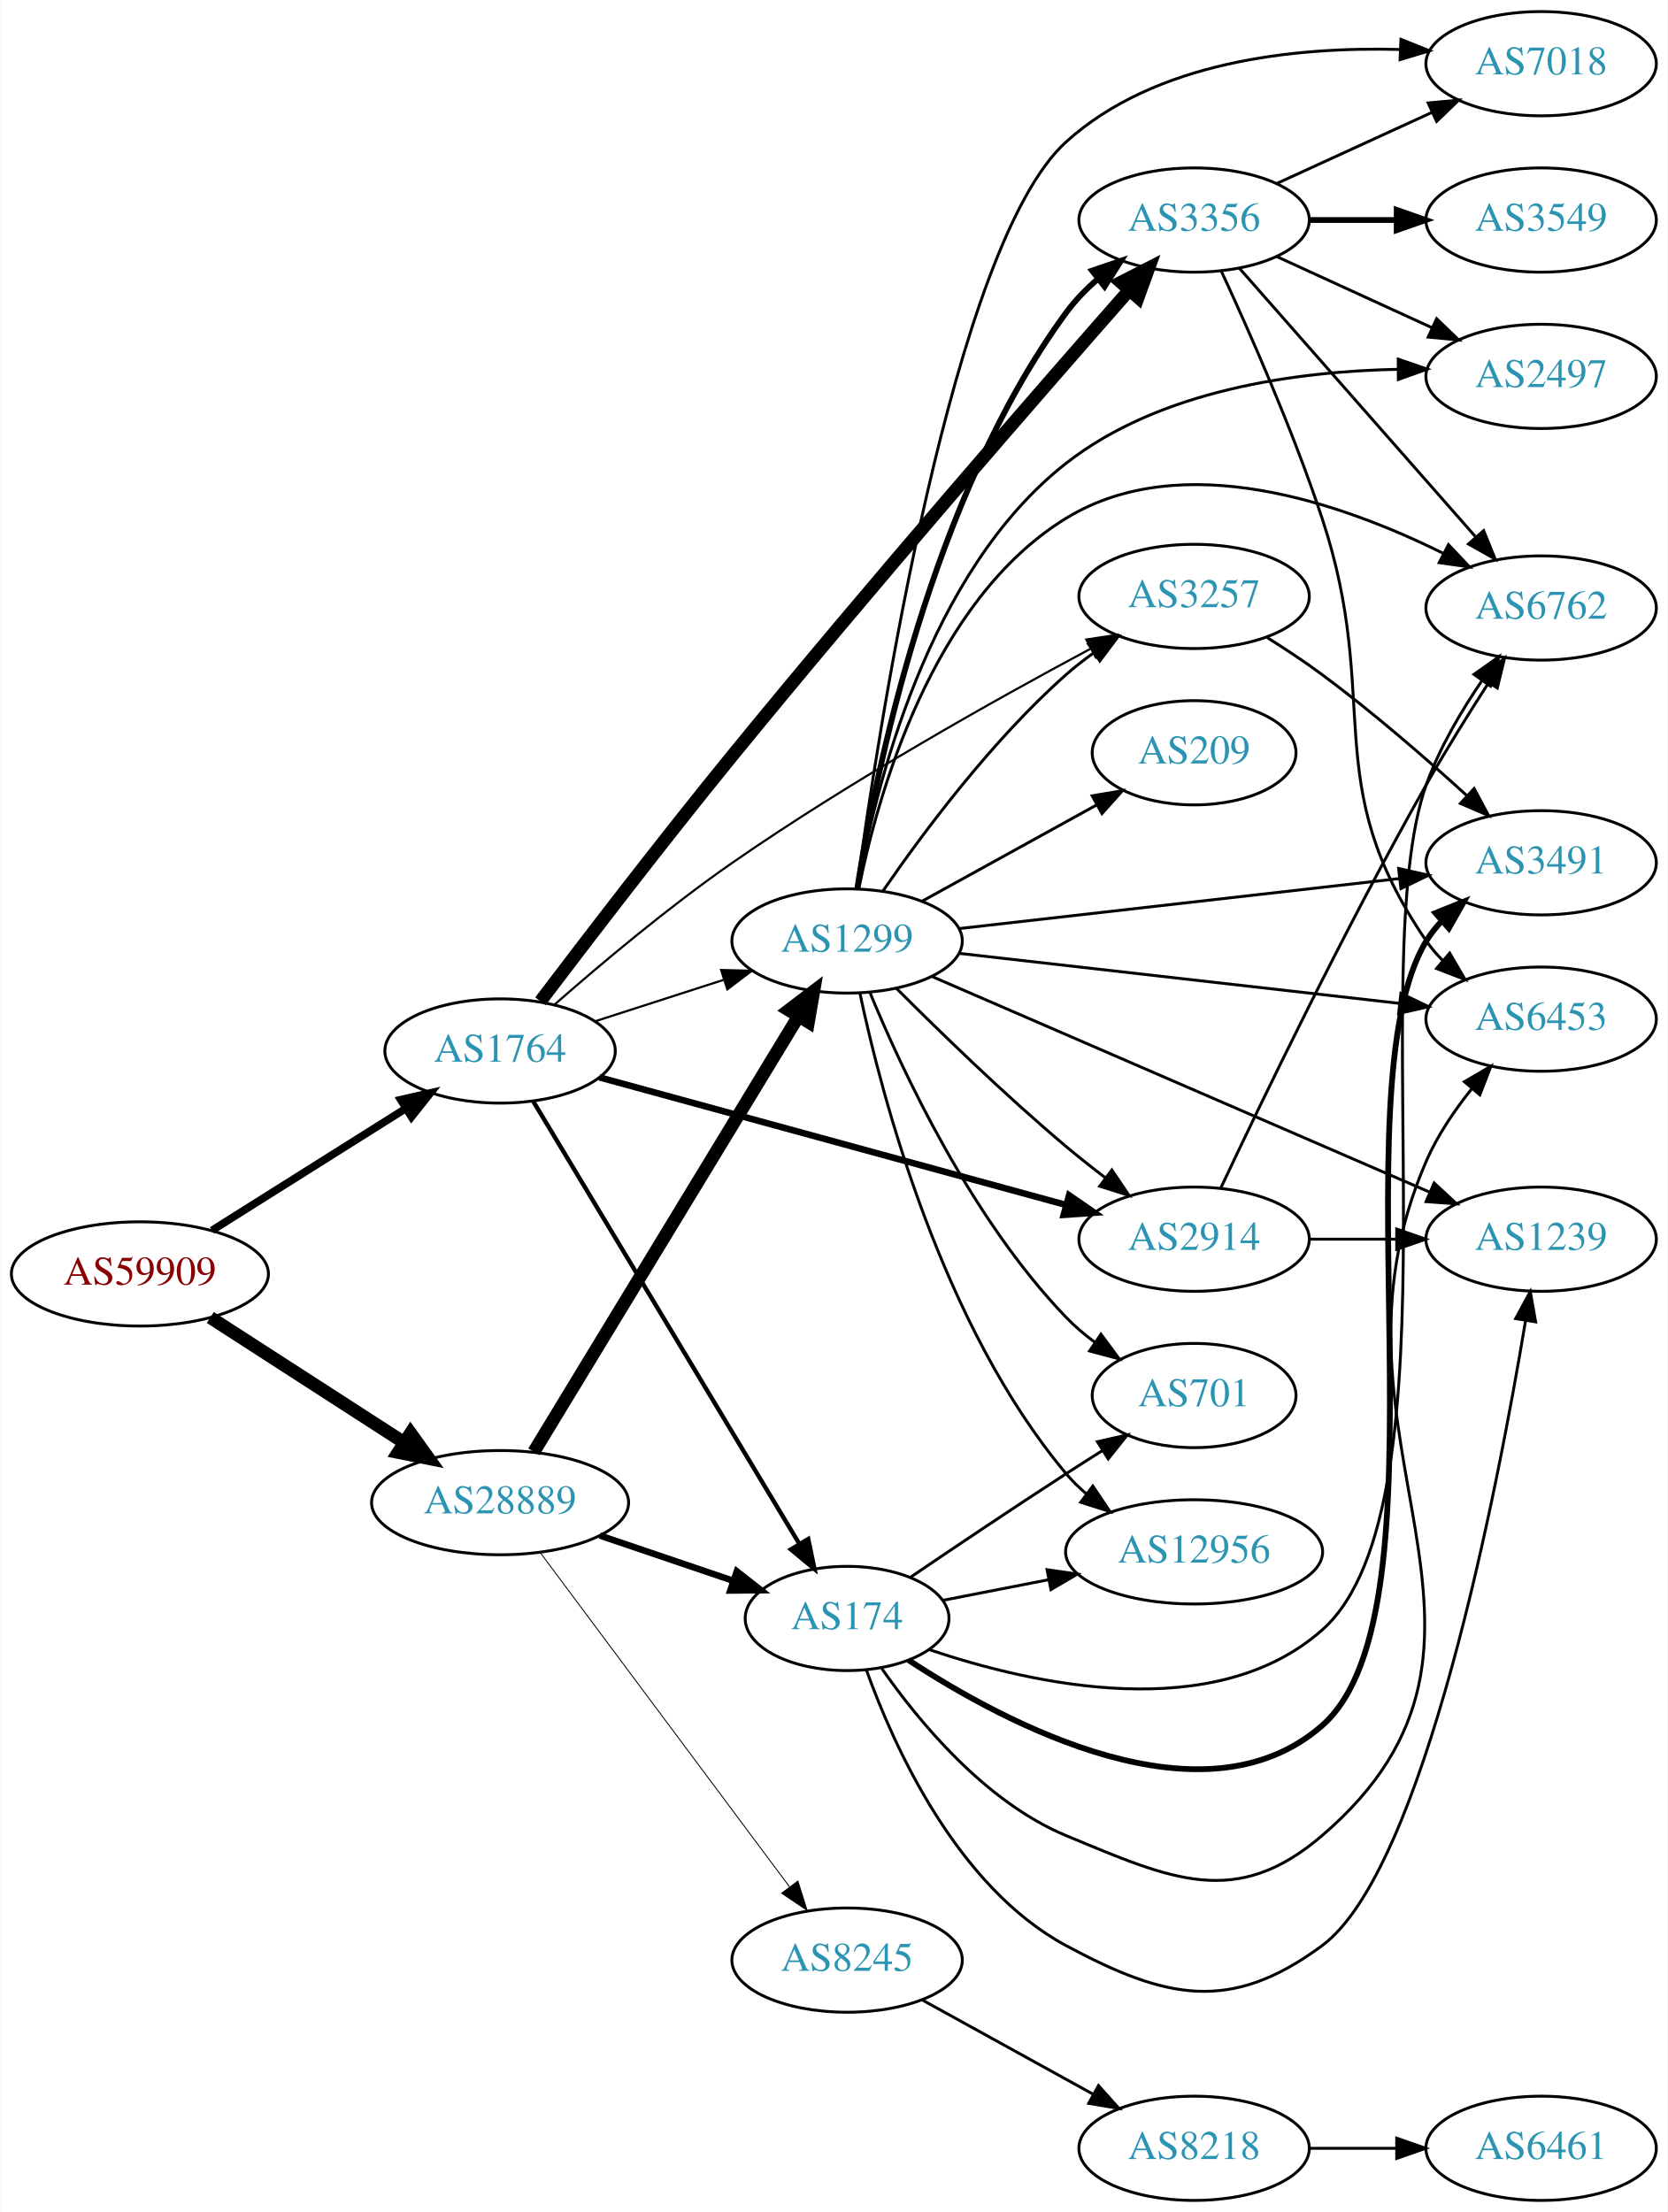
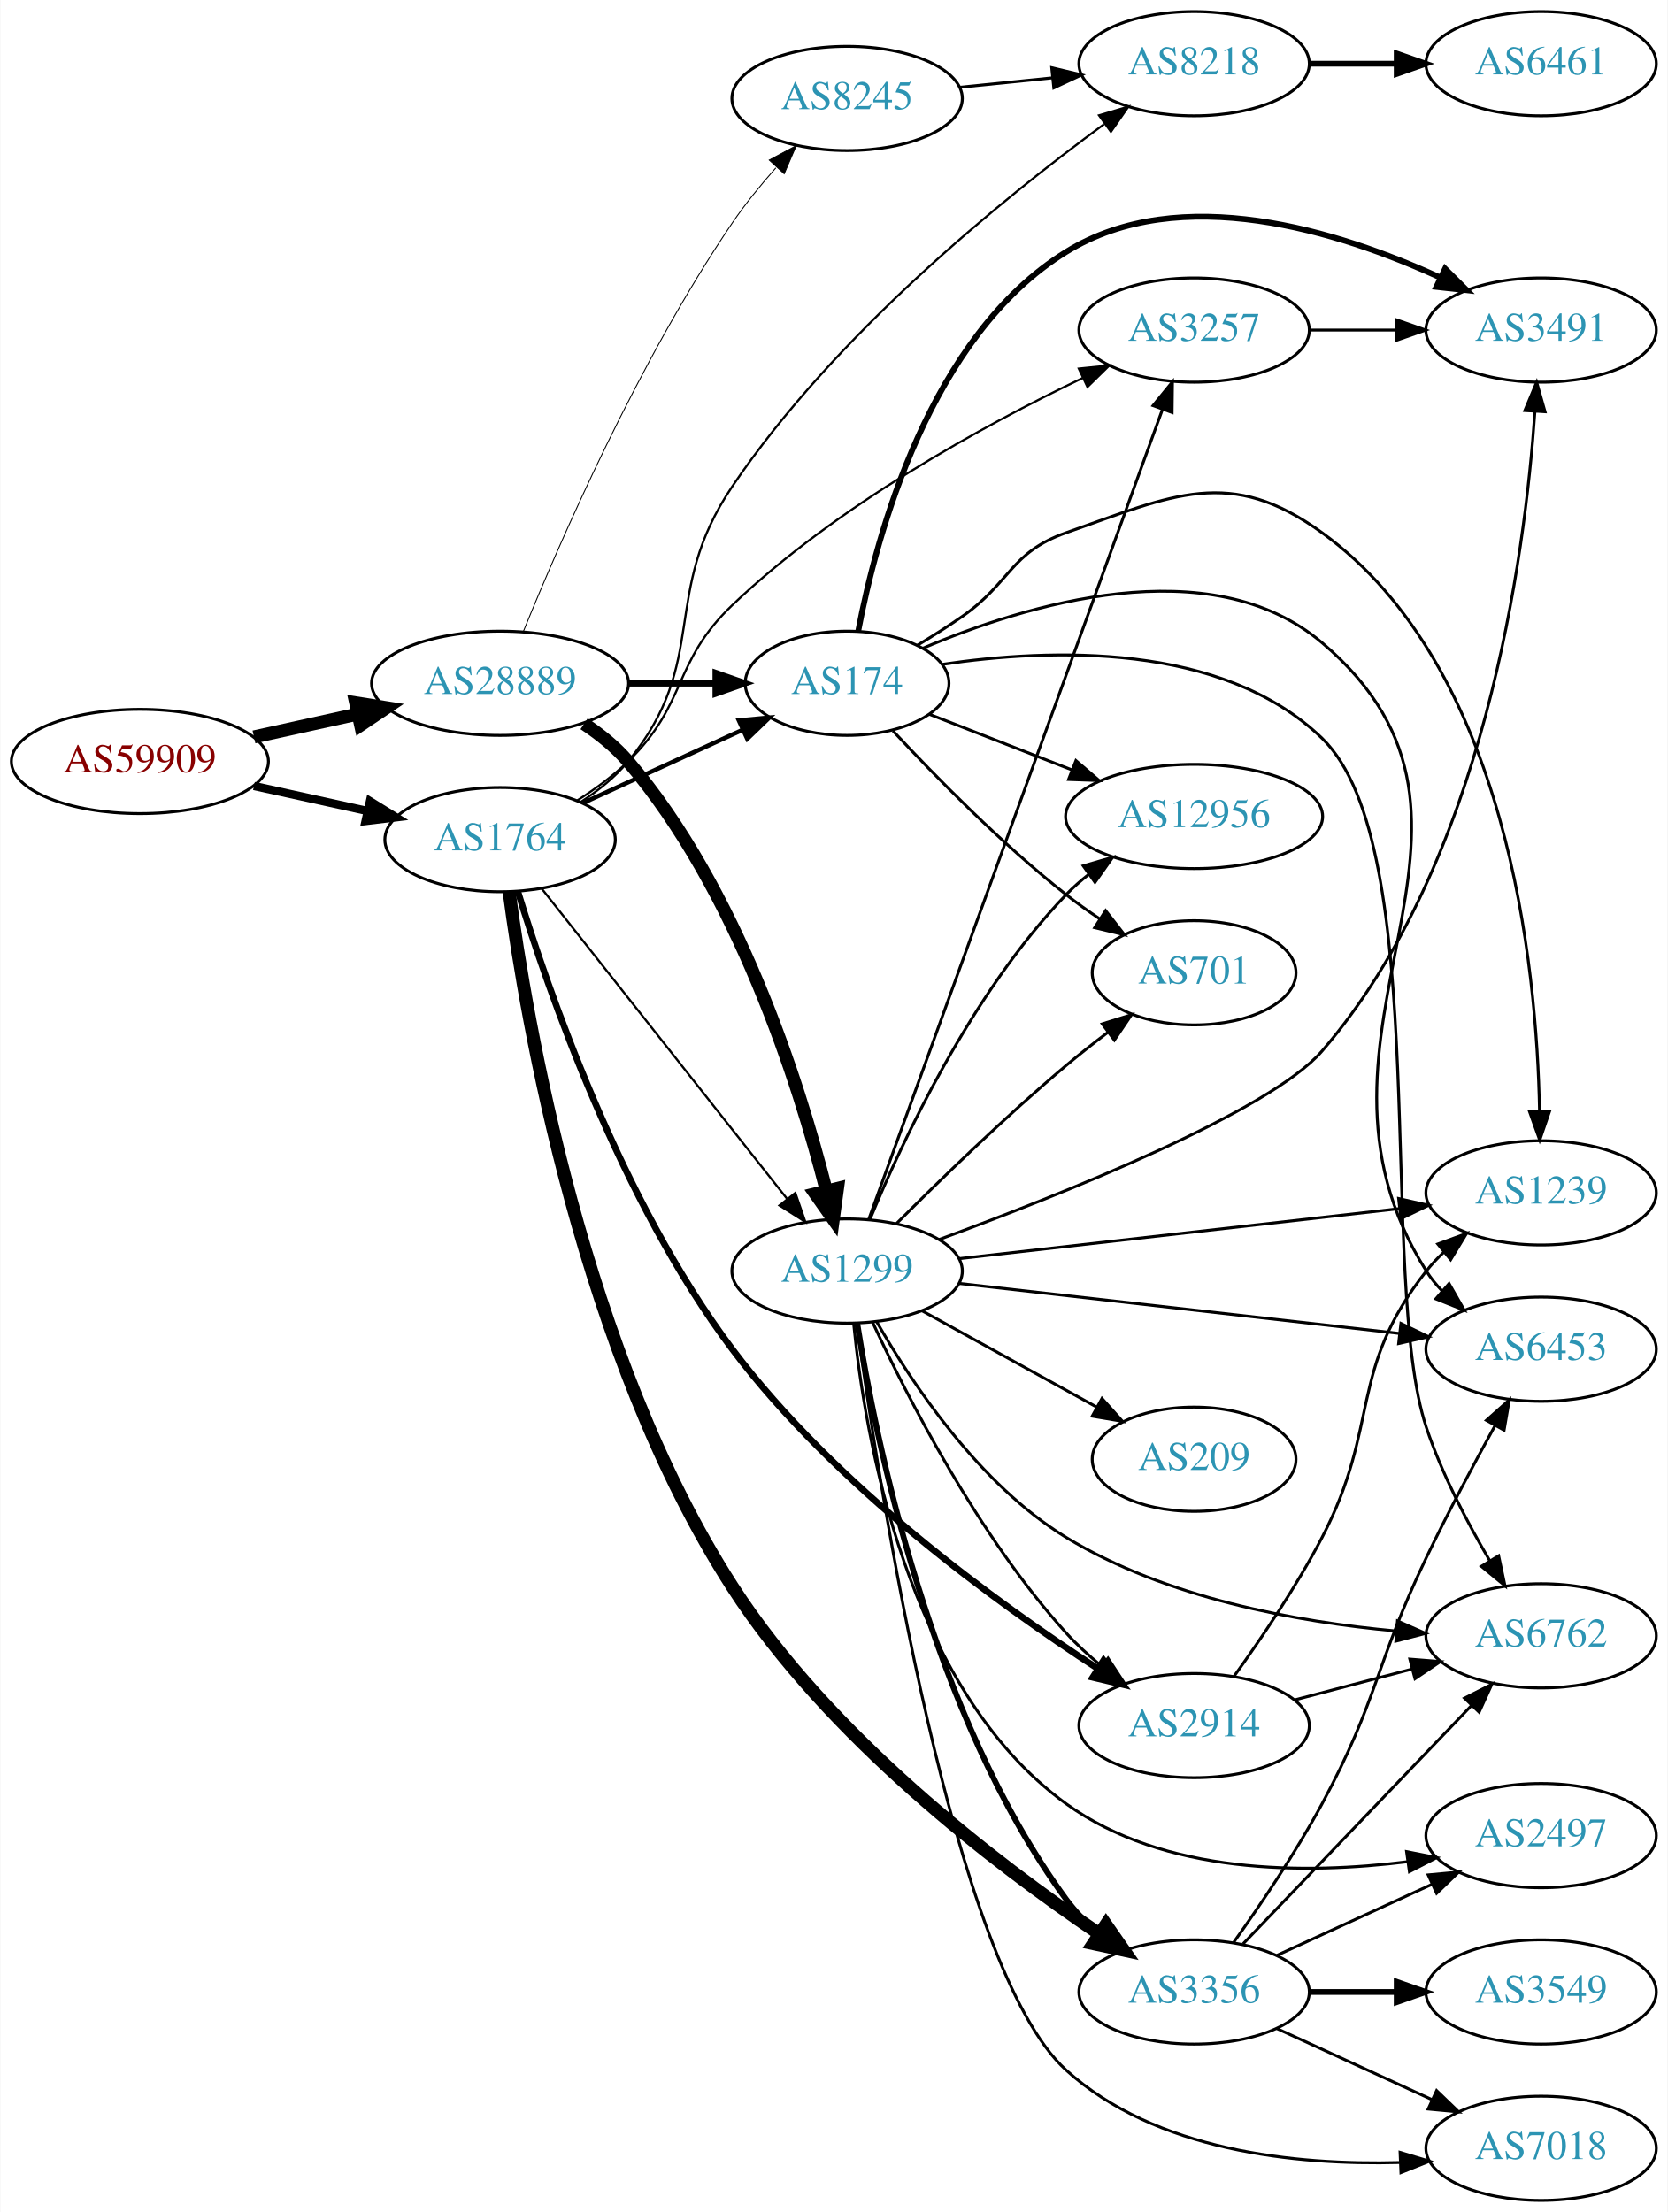
<svg xmlns="http://www.w3.org/2000/svg" xmlns:xlink="http://www.w3.org/1999/xlink" width="576pt" height="764pt" viewBox="0.00 0.00 575.76 764.00">
  <g id="graph0" class="graph" transform="scale(1 1) rotate(0) translate(4 760)">
    <polygon fill="white" stroke="none" points="-4,4 -4,-760 571.762,-760 571.762,4 -4,4" />
    <g id="node1" class="node">
      <g id="a_node1">
        <a xlink:href="/asn/59909" xlink:title="AS59909 ~ Tele-Tec GmbH [AT]">
-           <ellipse fill="#ffffff" stroke="black" cx="44.196" cy="-320" rx="44.393" ry="18" />
-           <text text-anchor="middle" x="44.196" y="-316.3" font-family="Times,serif" font-size="14.00" fill="#880000">AS59909</text>
+           <ellipse fill="#ffffff" stroke="black" cx="44.196" cy="-497" rx="44.393" ry="18" />
+           <text text-anchor="middle" x="44.196" y="-493.3" font-family="Times,serif" font-size="14.00" fill="#880000">AS59909</text>
        </a>
      </g>
    </g>
    <g id="node2" class="node">
      <g id="a_node2">
        <a xlink:href="/asn/1764" xlink:title="AS1764 ~ NEXTLAYER-AS [AT]">
-           <ellipse fill="#ffffff" stroke="black" cx="168.588" cy="-397" rx="39.794" ry="18" />
-           <text text-anchor="middle" x="168.588" y="-393.3" font-family="Times,serif" font-size="14.00" fill="#2c94b3">AS1764</text>
+           <ellipse fill="#ffffff" stroke="black" cx="168.588" cy="-470" rx="39.794" ry="18" />
+           <text text-anchor="middle" x="168.588" y="-466.3" font-family="Times,serif" font-size="14.00" fill="#2c94b3">AS1764</text>
        </a>
      </g>
    </g>
    <g id="edge1" class="edge">
-       <path fill="none" stroke="black" stroke-width="2.659" d="M69.085,-335.029C88.199,-347.054 115.164,-364.019 136.05,-377.159" />
-       <polygon fill="black" stroke="black" stroke-width="2.659" points="134.26,-380.168 144.589,-382.53 137.988,-374.243 134.26,-380.168" />
+       <path fill="none" stroke="black" stroke-width="2.864" d="M83.586,-488.531C95.977,-485.798 109.824,-482.743 122.644,-479.915" />
+       <polygon fill="black" stroke="black" stroke-width="2.864" points="123.648,-483.278 132.659,-477.705 122.14,-476.442 123.648,-483.278" />
    </g>
    <g id="node3" class="node">
      <g id="a_node3">
        <a xlink:href="/asn/28889" xlink:title="AS28889 ~ LINZNET-AS [AT]">
-           <ellipse fill="#ffffff" stroke="black" cx="168.588" cy="-241" rx="44.393" ry="18" />
-           <text text-anchor="middle" x="168.588" y="-237.3" font-family="Times,serif" font-size="14.00" fill="#2c94b3">AS28889</text>
+           <ellipse fill="#ffffff" stroke="black" cx="168.588" cy="-524" rx="44.393" ry="18" />
+           <text text-anchor="middle" x="168.588" y="-520.3" font-family="Times,serif" font-size="14.00" fill="#2c94b3">AS28889</text>
        </a>
      </g>
    </g>
    <g id="edge2" class="edge">
-       <path fill="none" stroke="black" stroke-width="4.5" d="M68.505,-304.955C87.44,-292.733 114.352,-275.362 135.352,-261.808" />
-       <polygon fill="black" stroke="black" stroke-width="4.5" points="137.683,-264.99 143.949,-256.258 133.412,-258.373 137.683,-264.99" />
+       <path fill="none" stroke="black" stroke-width="4.5" d="M83.586,-505.469C94.978,-507.982 107.6,-510.767 119.525,-513.397" />
+       <polygon fill="black" stroke="black" stroke-width="4.5" points="118.721,-517.252 129.335,-515.561 120.418,-509.562 118.721,-517.252" />
    </g>
    <g id="node4" class="node">
      <g id="a_node4">
-         <a xlink:href="/asn/3356" xlink:title="AS3356 ~ Level 3 Parent, LLC [US]">
-           <ellipse fill="#ffffff" stroke="black" cx="408.273" cy="-684" rx="39.794" ry="18" />
-           <text text-anchor="middle" x="408.273" y="-680.3" font-family="Times,serif" font-size="14.00" fill="#2c94b3">AS3356</text>
+         <a xlink:href="/asn/8218" xlink:title="AS8218 ~ legacy Neotelecoms [FR]">
+           <ellipse fill="#ffffff" stroke="black" cx="408.273" cy="-738" rx="39.794" ry="18" />
+           <text text-anchor="middle" x="408.273" y="-734.3" font-family="Times,serif" font-size="14.00" fill="#2c94b3">AS8218</text>
        </a>
      </g>
    </g>
    <g id="edge3" class="edge">
-       <path fill="none" stroke="black" stroke-width="4.5" d="M182.513,-414.162C197.991,-434.593 224.834,-469.641 248.784,-499 296.552,-557.554 354.846,-624.493 385.704,-659.588" />
-       <polygon fill="black" stroke="black" stroke-width="4.5" points="383.013,-662.491 392.577,-667.394 388.924,-657.286 383.013,-662.491" />
+       <path fill="none" stroke="black" stroke-width="0.75" d="M196.402,-482.983C202.395,-486.843 208.296,-491.531 212.784,-497 241.427,-531.904 223.502,-554.59 248.784,-592 284.22,-644.435 342.029,-691.323 377.17,-717.1" />
+       <polygon fill="black" stroke="black" stroke-width="0.75" points="375.434,-720.164 385.588,-723.189 379.536,-714.492 375.434,-720.164" />
    </g>
    <g id="node5" class="node">
      <g id="a_node5">
-         <a xlink:href="/asn/174" xlink:title="AS174 ~ Cogent Communications [US]">
-           <ellipse fill="#ffffff" stroke="black" cx="288.431" cy="-201" rx="35.194" ry="18" />
-           <text text-anchor="middle" x="288.431" y="-197.3" font-family="Times,serif" font-size="14.00" fill="#2c94b3">AS174</text>
+         <a xlink:href="/asn/3356" xlink:title="AS3356 ~ Level 3 Parent, LLC [US]">
+           <ellipse fill="#ffffff" stroke="black" cx="408.273" cy="-72" rx="39.794" ry="18" />
+           <text text-anchor="middle" x="408.273" y="-68.3" font-family="Times,serif" font-size="14.00" fill="#2c94b3">AS3356</text>
        </a>
      </g>
    </g>
    <g id="edge4" class="edge">
-       <path fill="none" stroke="black" stroke-width="1.5" d="M180.046,-379.606C200.845,-345.013 247.494,-267.425 271.891,-226.846" />
-       <polygon fill="black" stroke="black" stroke-width="1.5" points="275.012,-228.449 277.165,-218.075 269.012,-224.842 275.012,-228.449" />
+       <path fill="none" stroke="black" stroke-width="4.5" d="M171.701,-452.013C177.565,-407.91 197.157,-292.163 248.784,-212 282.045,-160.355 339.532,-116.414 375.368,-92.168" />
+       <polygon fill="black" stroke="black" stroke-width="4.5" points="377.84,-95.253 383.985,-86.436 373.478,-88.696 377.84,-95.253" />
    </g>
    <g id="node6" class="node">
      <g id="a_node6">
-         <a xlink:href="/asn/3257" xlink:title="AS3257 ~ GTT [DE]">
-           <ellipse fill="#ffffff" stroke="black" cx="408.273" cy="-554" rx="39.794" ry="18" />
-           <text text-anchor="middle" x="408.273" y="-550.3" font-family="Times,serif" font-size="14.00" fill="#2c94b3">AS3257</text>
+         <a xlink:href="/asn/174" xlink:title="AS174 ~ Cogent Communications [US]">
+           <ellipse fill="#ffffff" stroke="black" cx="288.431" cy="-524" rx="35.194" ry="18" />
+           <text text-anchor="middle" x="288.431" y="-520.3" font-family="Times,serif" font-size="14.00" fill="#2c94b3">AS174</text>
        </a>
      </g>
    </g>
    <g id="edge5" class="edge">
-       <path fill="none" stroke="black" stroke-width="0.75" d="M187.491,-413.107C203.129,-426.825 226.717,-446.688 248.784,-462 289.585,-490.311 339.553,-518.301 372.34,-535.836" />
-       <polygon fill="black" stroke="black" stroke-width="0.75" points="371.049,-539.113 381.522,-540.713 374.333,-532.931 371.049,-539.113" />
+       <path fill="none" stroke="black" stroke-width="1.5" d="M197.217,-482.661C213.633,-490.183 234.615,-499.798 252.212,-507.861" />
+       <polygon fill="black" stroke="black" stroke-width="1.5" points="251.04,-511.174 261.589,-512.158 253.956,-504.811 251.04,-511.174" />
    </g>
    <g id="node7" class="node">
      <g id="a_node7">
-         <a xlink:href="/asn/1299" xlink:title="AS1299 ~ Telia Carrier [EU]">
-           <ellipse fill="#ffffff" stroke="black" cx="288.431" cy="-435" rx="39.794" ry="18" />
-           <text text-anchor="middle" x="288.431" y="-431.3" font-family="Times,serif" font-size="14.00" fill="#2c94b3">AS1299</text>
+         <a xlink:href="/asn/2914" xlink:title="AS2914 ~ NTT America, Inc. [US]">
+           <ellipse fill="#ffffff" stroke="black" cx="408.273" cy="-164" rx="39.794" ry="18" />
+           <text text-anchor="middle" x="408.273" y="-160.3" font-family="Times,serif" font-size="14.00" fill="#2c94b3">AS2914</text>
        </a>
      </g>
    </g>
    <g id="edge6" class="edge">
-       <path fill="none" stroke="black" stroke-width="0.75" d="M201.478,-407.283C215.102,-411.677 231.188,-416.864 245.737,-421.555" />
-       <polygon fill="black" stroke="black" stroke-width="0.75" points="244.924,-424.97 255.515,-424.708 247.072,-418.308 244.924,-424.97" />
+       <path fill="none" stroke="black" stroke-width="2.25" d="M174.715,-452.142C184.909,-418.712 210.13,-345.425 248.784,-294 284.168,-246.926 340.029,-206.392 375.11,-183.611" />
+       <polygon fill="black" stroke="black" stroke-width="2.25" points="377.018,-186.546 383.556,-178.209 373.246,-180.649 377.018,-186.546" />
    </g>
    <g id="node8" class="node">
      <g id="a_node8">
-         <a xlink:href="/asn/2914" xlink:title="AS2914 ~ NTT America, Inc. [US]">
-           <ellipse fill="#ffffff" stroke="black" cx="408.273" cy="-332" rx="39.794" ry="18" />
-           <text text-anchor="middle" x="408.273" y="-328.3" font-family="Times,serif" font-size="14.00" fill="#2c94b3">AS2914</text>
+         <a xlink:href="/asn/3257" xlink:title="AS3257 ~ GTT [DE]">
+           <ellipse fill="#ffffff" stroke="black" cx="408.273" cy="-646" rx="39.794" ry="18" />
+           <text text-anchor="middle" x="408.273" y="-642.3" font-family="Times,serif" font-size="14.00" fill="#2c94b3">AS3257</text>
        </a>
      </g>
    </g>
    <g id="edge7" class="edge">
-       <path fill="none" stroke="black" stroke-width="2.25" d="M202.888,-387.894C245.024,-376.371 317.68,-356.501 364.055,-343.819" />
-       <polygon fill="black" stroke="black" stroke-width="2.25" points="365.094,-347.164 373.816,-341.15 363.247,-340.411 365.094,-347.164" />
-     </g>
-     <g id="edge23" class="edge">
-       <path fill="none" stroke="black" stroke-width="2.25" d="M203.042,-229.645C217.306,-224.803 234.036,-219.124 248.821,-214.105" />
-       <polygon fill="black" stroke="black" stroke-width="2.25" points="250.348,-217.283 258.693,-210.755 248.098,-210.655 250.348,-217.283" />
-     </g>
-     <g id="edge22" class="edge">
-       <path fill="none" stroke="black" stroke-width="4.5" d="M180.254,-258.558C201.068,-292.825 247.194,-368.76 271.591,-408.923" />
-       <polygon fill="black" stroke="black" stroke-width="4.5" points="268.317,-411.119 276.874,-417.621 275.048,-407.03 268.317,-411.119" />
-     </g>
-     <g id="node18" class="node">
-       <g id="a_node18">
-         <a xlink:href="/asn/8245" xlink:title="AS8245 ~ Video-Broadcast GmbH [AT]">
-           <ellipse fill="#ffffff" stroke="black" cx="288.431" cy="-83" rx="39.794" ry="18" />
-           <text text-anchor="middle" x="288.431" y="-79.3" font-family="Times,serif" font-size="14.00" fill="#2c94b3">AS8245</text>
-         </a>
-       </g>
-     </g>
-     <g id="edge24" class="edge">
-       <path fill="none" stroke="black" stroke-width="0.321" d="M182.424,-223.79C203.232,-195.891 244.429,-140.656 268.573,-108.283" />
-       <polygon fill="black" stroke="black" stroke-width="0.321" points="271.438,-110.297 274.611,-100.188 265.827,-106.112 271.438,-110.297" />
+       <path fill="none" stroke="black" stroke-width="0.75" d="M195.117,-483.462C201.28,-487.362 207.582,-491.948 212.784,-497 233.478,-517.094 227.904,-531.099 248.784,-551 284.869,-585.392 335.541,-613.035 369.797,-629.45" />
+       <polygon fill="black" stroke="black" stroke-width="0.75" points="368.459,-632.689 378.998,-633.779 371.439,-626.354 368.459,-632.689" />
    </g>
    <g id="node9" class="node">
      <g id="a_node9">
-         <a xlink:href="/asn/7018" xlink:title="AS7018 ~ AT&amp;T Services, Inc. [US]">
-           <ellipse fill="#ffffff" stroke="black" cx="528.116" cy="-738" rx="39.794" ry="18" />
-           <text text-anchor="middle" x="528.116" y="-734.3" font-family="Times,serif" font-size="14.00" fill="#2c94b3">AS7018</text>
+         <a xlink:href="/asn/1299" xlink:title="AS1299 ~ Telia Carrier [EU]">
+           <ellipse fill="#ffffff" stroke="black" cx="288.431" cy="-321" rx="39.794" ry="18" />
+           <text text-anchor="middle" x="288.431" y="-317.3" font-family="Times,serif" font-size="14.00" fill="#2c94b3">AS1299</text>
        </a>
      </g>
    </g>
    <g id="edge8" class="edge">
-       <path fill="none" stroke="black" d="M436.902,-696.661C452.859,-703.973 473.13,-713.261 490.412,-721.181" />
-       <polygon fill="black" stroke="black" points="489.111,-724.435 499.66,-725.419 492.027,-718.071 489.111,-724.435" />
+       <path fill="none" stroke="black" stroke-width="0.75" d="M182.877,-453.197C203.565,-427.04 243.59,-376.432 267.67,-345.986" />
+       <polygon fill="black" stroke="black" stroke-width="0.75" points="270.551,-347.984 274.01,-337.97 265.061,-343.642 270.551,-347.984" />
+     </g>
+     <g id="edge25" class="edge">
+       <path fill="none" stroke="black" stroke-width="2.25" d="M212.799,-524C222.647,-524 233.127,-524 243.024,-524" />
+       <polygon fill="black" stroke="black" stroke-width="2.25" points="243.076,-527.5 253.076,-524 243.076,-520.5 243.076,-527.5" />
+     </g>
+     <g id="edge26" class="edge">
+       <path fill="none" stroke="black" stroke-width="4.5" d="M197.6,-510.011C203.133,-506.333 208.535,-501.977 212.784,-497 250.639,-452.659 271.69,-386.302 281.175,-349.021" />
+       <polygon fill="black" stroke="black" stroke-width="4.5" points="285.104,-349.528 283.65,-338.879 277.453,-347.66 285.104,-349.528" />
+     </g>
+     <g id="node20" class="node">
+       <g id="a_node20">
+         <a xlink:href="/asn/8245" xlink:title="AS8245 ~ Video-Broadcast GmbH [AT]">
+           <ellipse fill="#ffffff" stroke="black" cx="288.431" cy="-726" rx="39.794" ry="18" />
+           <text text-anchor="middle" x="288.431" y="-722.3" font-family="Times,serif" font-size="14.00" fill="#2c94b3">AS8245</text>
+         </a>
+       </g>
+     </g>
+     <g id="edge24" class="edge">
+       <path fill="none" stroke="black" stroke-width="0.321" d="M176.68,-542.033C189.047,-572.452 216.359,-635.311 248.784,-683 253.207,-689.505 258.545,-696.058 263.822,-702.019" />
+       <polygon fill="black" stroke="black" stroke-width="0.321" points="261.549,-704.719 270.889,-709.721 266.707,-699.986 261.549,-704.719" />
    </g>
    <g id="node10" class="node">
      <g id="a_node10">
-         <a xlink:href="/asn/2497" xlink:title="AS2497 ~ Internet Initiative Japan Inc. [JP]">
-           <ellipse fill="#ffffff" stroke="black" cx="528.116" cy="-630" rx="39.794" ry="18" />
-           <text text-anchor="middle" x="528.116" y="-626.3" font-family="Times,serif" font-size="14.00" fill="#2c94b3">AS2497</text>
+         <a xlink:href="/asn/6461" xlink:title="AS6461 ~ Zayo Bandwidth [US]">
+           <ellipse fill="#ffffff" stroke="black" cx="528.116" cy="-738" rx="39.794" ry="18" />
+           <text text-anchor="middle" x="528.116" y="-734.3" font-family="Times,serif" font-size="14.00" fill="#2c94b3">AS6461</text>
        </a>
      </g>
    </g>
    <g id="edge9" class="edge">
-       <path fill="none" stroke="black" d="M436.902,-671.339C452.859,-664.027 473.13,-654.739 490.412,-646.819" />
-       <polygon fill="black" stroke="black" points="492.027,-649.929 499.66,-642.581 489.111,-643.565 492.027,-649.929" />
+       <path fill="none" stroke="black" stroke-width="2" d="M448.186,-738C457.739,-738 468.089,-738 478.052,-738" />
+       <polygon fill="black" stroke="black" stroke-width="2" points="478.244,-741.5 488.244,-738 478.244,-734.5 478.244,-741.5" />
    </g>
    <g id="node11" class="node">
      <g id="a_node11">
-         <a xlink:href="/asn/6453" xlink:title="AS6453 ~ TATA COMMUNICATIONS (AMERICA) INC [US]">
-           <ellipse fill="#ffffff" stroke="black" cx="528.116" cy="-408" rx="39.794" ry="18" />
-           <text text-anchor="middle" x="528.116" y="-404.3" font-family="Times,serif" font-size="14.00" fill="#2c94b3">AS6453</text>
+         <a xlink:href="/asn/3549" xlink:title="AS3549 ~ Level 3 Parent, LLC [US]">
+           <ellipse fill="#ffffff" stroke="black" cx="528.116" cy="-72" rx="39.794" ry="18" />
+           <text text-anchor="middle" x="528.116" y="-68.3" font-family="Times,serif" font-size="14.00" fill="#2c94b3">AS3549</text>
        </a>
      </g>
    </g>
    <g id="edge10" class="edge">
-       <path fill="none" stroke="black" d="M417.619,-666.457C427.017,-646.209 442.301,-611.745 452.469,-581 473.456,-517.548 450.658,-490.107 488.469,-435 490.119,-432.596 492.058,-430.338 494.174,-428.232" />
-       <polygon fill="black" stroke="black" points="496.54,-430.814 501.885,-421.667 492.002,-425.484 496.54,-430.814" />
+       <path fill="none" stroke="black" stroke-width="2" d="M448.186,-72C457.739,-72 468.089,-72 478.052,-72" />
+       <polygon fill="black" stroke="black" stroke-width="2" points="478.244,-75.5 488.244,-72 478.244,-68.5 478.244,-75.5" />
    </g>
    <g id="node12" class="node">
      <g id="a_node12">
-         <a xlink:href="/asn/3549" xlink:title="AS3549 ~ Level 3 Parent, LLC [US]">
-           <ellipse fill="#ffffff" stroke="black" cx="528.116" cy="-684" rx="39.794" ry="18" />
-           <text text-anchor="middle" x="528.116" y="-680.3" font-family="Times,serif" font-size="14.00" fill="#2c94b3">AS3549</text>
+         <a xlink:href="/asn/7018" xlink:title="AS7018 ~ AT&amp;T Services, Inc. [US]">
+           <ellipse fill="#ffffff" stroke="black" cx="528.116" cy="-18" rx="39.794" ry="18" />
+           <text text-anchor="middle" x="528.116" y="-14.3" font-family="Times,serif" font-size="14.00" fill="#2c94b3">AS7018</text>
        </a>
      </g>
    </g>
    <g id="edge11" class="edge">
-       <path fill="none" stroke="black" stroke-width="2" d="M448.186,-684C457.739,-684 468.089,-684 478.052,-684" />
-       <polygon fill="black" stroke="black" stroke-width="2" points="478.244,-687.5 488.244,-684 478.244,-680.5 478.244,-687.5" />
+       <path fill="none" stroke="black" d="M436.902,-59.339C452.859,-52.027 473.13,-42.739 490.412,-34.819" />
+       <polygon fill="black" stroke="black" points="492.027,-37.929 499.66,-30.581 489.111,-31.565 492.027,-37.929" />
    </g>
    <g id="node13" class="node">
      <g id="a_node13">
-         <a xlink:href="/asn/6762" xlink:title="AS6762 ~ TELECOM ITALIA SPARKLE S.p.A. [IT]">
-           <ellipse fill="#ffffff" stroke="black" cx="528.116" cy="-550" rx="39.794" ry="18" />
-           <text text-anchor="middle" x="528.116" y="-546.3" font-family="Times,serif" font-size="14.00" fill="#2c94b3">AS6762</text>
+         <a xlink:href="/asn/6453" xlink:title="AS6453 ~ TATA COMMUNICATIONS (AMERICA) INC [US]">
+           <ellipse fill="#ffffff" stroke="black" cx="528.116" cy="-294" rx="39.794" ry="18" />
+           <text text-anchor="middle" x="528.116" y="-290.3" font-family="Times,serif" font-size="14.00" fill="#2c94b3">AS6453</text>
        </a>
      </g>
    </g>
    <g id="edge12" class="edge">
-       <path fill="none" stroke="black" d="M423.96,-667.3C444.425,-644.029 481.667,-601.681 505.36,-574.739" />
-       <polygon fill="black" stroke="black" points="508.269,-576.731 512.244,-566.911 503.012,-572.109 508.269,-576.731" />
-     </g>
-     <g id="edge21" class="edge">
-       <path fill="none" stroke="black" d="M300.411,-183.717C313.168,-165.427 336.086,-137.633 364.077,-126 400.354,-110.923 422.645,-100.43 452.469,-126 532.019,-194.203 446.648,-262.923 488.469,-359 492.344,-367.9 498.24,-376.573 504.268,-384.086" />
-       <polygon fill="black" stroke="black" points="501.629,-386.386 510.771,-391.74 506.964,-381.853 501.629,-386.386" />
-     </g>
-     <g id="edge19" class="edge">
-       <path fill="none" stroke="black" d="M316.921,-190.194C352.792,-178.098 415.351,-164.177 452.469,-197 501.447,-240.31 466.438,-427.444 488.469,-489 492.991,-501.634 500.487,-514.366 507.68,-524.906" />
-       <polygon fill="black" stroke="black" points="504.929,-527.077 513.579,-533.194 510.632,-523.017 504.929,-527.077" />
+       <path fill="none" stroke="black" d="M421.919,-89.109C431.06,-101.911 443.354,-120.056 452.469,-137 471.907,-173.129 470.749,-184.998 488.469,-222 495.838,-237.386 504.811,-254.204 512.256,-267.714" />
+       <polygon fill="black" stroke="black" points="509.21,-269.439 517.127,-276.48 515.329,-266.039 509.21,-269.439" />
    </g>
    <g id="node14" class="node">
      <g id="a_node14">
-         <a xlink:href="/asn/3491" xlink:title="AS3491 ~ PCCW Global, Inc. [US]">
-           <ellipse fill="#ffffff" stroke="black" cx="528.116" cy="-462" rx="39.794" ry="18" />
-           <text text-anchor="middle" x="528.116" y="-458.3" font-family="Times,serif" font-size="14.00" fill="#2c94b3">AS3491</text>
-         </a>
-       </g>
-     </g>
-     <g id="edge16" class="edge">
-       <path fill="none" stroke="black" stroke-width="2" d="M309.681,-186.591C343.465,-164.464 411.641,-128.237 452.469,-164 498.168,-204.029 456.896,-383.098 488.469,-435 489.985,-437.491 491.827,-439.812 493.875,-441.961" />
-       <polygon fill="black" stroke="black" stroke-width="2" points="491.633,-444.649 501.46,-448.608 496.246,-439.385 491.633,-444.649" />
+         <a xlink:href="/asn/2497" xlink:title="AS2497 ~ Internet Initiative Japan Inc. [JP]">
+           <ellipse fill="#ffffff" stroke="black" cx="528.116" cy="-126" rx="39.794" ry="18" />
+           <text text-anchor="middle" x="528.116" y="-122.3" font-family="Times,serif" font-size="14.00" fill="#2c94b3">AS2497</text>
+         </a>
+       </g>
+     </g>
+     <g id="edge13" class="edge">
+       <path fill="none" stroke="black" d="M436.902,-84.661C452.859,-91.973 473.13,-101.261 490.412,-109.181" />
+       <polygon fill="black" stroke="black" points="489.111,-112.435 499.66,-113.419 492.027,-106.071 489.111,-112.435" />
    </g>
    <g id="node15" class="node">
      <g id="a_node15">
-         <a xlink:href="/asn/1239" xlink:title="AS1239 ~ Sprint [US]">
-           <ellipse fill="#ffffff" stroke="black" cx="528.116" cy="-332" rx="39.794" ry="18" />
-           <text text-anchor="middle" x="528.116" y="-328.3" font-family="Times,serif" font-size="14.00" fill="#2c94b3">AS1239</text>
-         </a>
-       </g>
+         <a xlink:href="/asn/6762" xlink:title="AS6762 ~ TELECOM ITALIA SPARKLE S.p.A. [IT]">
+           <ellipse fill="#ffffff" stroke="black" cx="528.116" cy="-195" rx="39.794" ry="18" />
+           <text text-anchor="middle" x="528.116" y="-191.3" font-family="Times,serif" font-size="14.00" fill="#2c94b3">AS6762</text>
+         </a>
+       </g>
+     </g>
+     <g id="edge14" class="edge">
+       <path fill="none" stroke="black" d="M425.166,-88.588C445.461,-109.771 480.73,-146.584 504,-170.872" />
+       <polygon fill="black" stroke="black" points="501.653,-173.482 511.099,-178.282 506.708,-168.639 501.653,-173.482" />
    </g>
    <g id="edge20" class="edge">
-       <path fill="none" stroke="black" d="M295.09,-183.214C304.561,-156.833 326.391,-108.271 364.077,-88 398.675,-69.39 420.887,-64.635 452.469,-88 487.672,-114.043 513.021,-245.376 522.742,-303.848" />
-       <polygon fill="black" stroke="black" points="519.313,-304.568 524.374,-313.876 526.222,-303.444 519.313,-304.568" />
+       <path fill="none" stroke="black" d="M314.575,-536.089C349.783,-551.048 413.788,-570.793 452.469,-538 527.041,-474.781 436.316,-403.69 488.469,-321 490.025,-318.534 491.896,-316.231 493.964,-314.094" />
+       <polygon fill="black" stroke="black" points="496.334,-316.672 501.587,-307.471 491.743,-311.388 496.334,-316.672" />
+     </g>
+     <g id="edge18" class="edge">
+       <path fill="none" stroke="black" d="M321.45,-530.553C358.233,-536.042 417.942,-538.369 452.469,-505 490.932,-467.827 471.574,-317.752 488.469,-267 493.822,-250.923 502.592,-234.175 510.426,-220.882" />
+       <polygon fill="black" stroke="black" points="513.449,-222.646 515.646,-212.282 507.465,-219.014 513.449,-222.646" />
    </g>
    <g id="node16" class="node">
      <g id="a_node16">
-         <a xlink:href="/asn/12956" xlink:title="AS12956 ~ TELXIUS [ES]">
-           <ellipse fill="#ffffff" stroke="black" cx="408.273" cy="-224" rx="44.393" ry="18" />
-           <text text-anchor="middle" x="408.273" y="-220.3" font-family="Times,serif" font-size="14.00" fill="#2c94b3">AS12956</text>
-         </a>
-       </g>
-     </g>
-     <g id="edge17" class="edge">
-       <path fill="none" stroke="black" d="M321.632,-207.285C332.812,-209.467 345.621,-211.967 357.866,-214.357" />
-       <polygon fill="black" stroke="black" points="357.487,-217.849 367.972,-216.329 358.828,-210.978 357.487,-217.849" />
+         <a xlink:href="/asn/3491" xlink:title="AS3491 ~ PCCW Global, Inc. [US]">
+           <ellipse fill="#ffffff" stroke="black" cx="528.116" cy="-646" rx="39.794" ry="18" />
+           <text text-anchor="middle" x="528.116" y="-642.3" font-family="Times,serif" font-size="14.00" fill="#2c94b3">AS3491</text>
+         </a>
+       </g>
+     </g>
+     <g id="edge15" class="edge">
+       <path fill="none" stroke="black" stroke-width="2" d="M292.281,-542.066C298.551,-574.955 316.934,-643.89 364.077,-673 403.573,-697.388 458.266,-680.166 493.173,-664.187" />
+       <polygon fill="black" stroke="black" stroke-width="2" points="494.949,-667.218 502.464,-659.749 491.932,-660.901 494.949,-667.218" />
    </g>
    <g id="node17" class="node">
      <g id="a_node17">
        <a xlink:href="/asn/701" xlink:title="AS701 ~ UUNET [US]">
-           <ellipse fill="#ffffff" stroke="black" cx="408.273" cy="-278" rx="35.194" ry="18" />
-           <text text-anchor="middle" x="408.273" y="-274.3" font-family="Times,serif" font-size="14.00" fill="#2c94b3">AS701</text>
-         </a>
-       </g>
-     </g>
-     <g id="edge18" class="edge">
-       <path fill="none" stroke="black" d="M310.229,-215.186C325.139,-225.294 345.745,-239.135 364.077,-251 368.133,-253.625 372.424,-256.359 376.667,-259.036" />
-       <polygon fill="black" stroke="black" points="374.883,-262.048 385.214,-264.398 378.603,-256.119 374.883,-262.048" />
-     </g>
-     <g id="edge13" class="edge">
-       <path fill="none" stroke="black" d="M433.485,-539.801C439.797,-535.849 446.5,-531.422 452.469,-527 469.946,-514.055 488.387,-498.022 502.567,-485.119" />
-       <polygon fill="black" stroke="black" points="504.979,-487.656 509.974,-478.312 500.243,-482.502 504.979,-487.656" />
-     </g>
-     <g id="edge26" class="edge">
-       <path fill="none" stroke="black" stroke-width="2" d="M291.916,-452.971C298.107,-492.394 317.224,-588.043 364.077,-652 367.169,-656.221 370.979,-660.128 375.043,-663.656" />
-       <polygon fill="black" stroke="black" stroke-width="2" points="373.028,-666.524 383.051,-669.956 377.356,-661.022 373.028,-666.524" />
-     </g>
-     <g id="edge25" class="edge">
-       <path fill="none" stroke="black" d="M300.892,-452.378C314.417,-472.031 338.342,-504.25 364.077,-527 367.049,-529.627 370.304,-532.162 373.654,-534.556" />
-       <polygon fill="black" stroke="black" points="371.808,-537.533 382.064,-540.193 375.706,-531.718 371.808,-537.533" />
-     </g>
-     <g id="edge34" class="edge">
-       <path fill="none" stroke="black" d="M305.497,-418.608C320.263,-403.816 342.993,-381.723 364.077,-364 368.364,-360.397 373.014,-356.725 377.622,-353.214" />
-       <polygon fill="black" stroke="black" points="379.865,-355.908 385.782,-347.119 375.676,-350.299 379.865,-355.908" />
-     </g>
-     <g id="edge35" class="edge">
-       <path fill="none" stroke="black" d="M291.776,-453.134C299.352,-508.803 324.966,-675.618 364.077,-711 394.964,-738.942 443.249,-743.876 479.268,-742.912" />
-       <polygon fill="black" stroke="black" points="479.707,-746.396 489.547,-742.47 479.406,-739.402 479.707,-746.396" />
-     </g>
-     <g id="edge28" class="edge">
-       <path fill="none" stroke="black" d="M292.038,-452.998C298.035,-487.426 316.164,-562.509 364.077,-600 396.466,-625.343 443.495,-631.741 478.729,-632.448" />
-       <polygon fill="black" stroke="black" points="478.773,-635.948 488.792,-632.503 478.812,-628.948 478.773,-635.948" />
-     </g>
-     <g id="edge36" class="edge">
-       <path fill="none" stroke="black" d="M327.093,-430.722C368.261,-426.045 434.325,-418.541 479.167,-413.447" />
-       <polygon fill="black" stroke="black" points="479.696,-416.909 489.237,-412.303 478.906,-409.954 479.696,-416.909" />
-     </g>
-     <g id="edge32" class="edge">
-       <path fill="none" stroke="black" d="M292.454,-452.969C298.972,-485.317 317.696,-552.622 364.077,-581 404.177,-605.535 459.39,-586.203 494.162,-568.955" />
-       <polygon fill="black" stroke="black" points="496.12,-571.883 503.398,-564.183 492.907,-565.663 496.12,-571.883" />
-     </g>
-     <g id="edge27" class="edge">
-       <path fill="none" stroke="black" d="M327.093,-439.278C368.261,-443.955 434.325,-451.459 479.167,-456.553" />
-       <polygon fill="black" stroke="black" points="478.906,-460.046 489.237,-457.697 479.696,-453.091 478.906,-460.046" />
-     </g>
-     <g id="edge31" class="edge">
-       <path fill="none" stroke="black" d="M317.63,-422.78C360.426,-404.234 441.833,-368.957 489.587,-348.263" />
-       <polygon fill="black" stroke="black" points="491.17,-351.392 498.954,-344.204 488.386,-344.969 491.17,-351.392" />
-     </g>
-     <g id="edge33" class="edge">
-       <path fill="none" stroke="black" d="M292.875,-416.86C300.371,-381.469 321.056,-302.204 364.077,-251 366.182,-248.495 368.581,-246.15 371.145,-243.971" />
-       <polygon fill="black" stroke="black" points="373.294,-246.734 379.202,-237.939 369.099,-241.13 373.294,-246.734" />
-     </g>
-     <g id="edge29" class="edge">
-       <path fill="none" stroke="black" d="M296.299,-417.244C307.351,-390.428 331.216,-339.114 364.077,-305 367.045,-301.919 370.434,-299.038 373.979,-296.392" />
-       <polygon fill="black" stroke="black" points="376.107,-299.177 382.407,-290.659 372.17,-293.389 376.107,-299.177" />
+           <ellipse fill="#ffffff" stroke="black" cx="408.273" cy="-424" rx="35.194" ry="18" />
+           <text text-anchor="middle" x="408.273" y="-420.3" font-family="Times,serif" font-size="14.00" fill="#2c94b3">AS701</text>
+         </a>
+       </g>
+     </g>
+     <g id="edge16" class="edge">
+       <path fill="none" stroke="black" d="M304.251,-507.585C318.701,-492.063 341.708,-468.593 364.077,-451 367.694,-448.155 371.625,-445.352 375.593,-442.69" />
+       <polygon fill="black" stroke="black" points="377.718,-445.485 384.232,-437.128 373.929,-439.599 377.718,-445.485" />
+     </g>
+     <g id="node18" class="node">
+       <g id="a_node18">
+         <a xlink:href="/asn/12956" xlink:title="AS12956 ~ TELXIUS [ES]">
+           <ellipse fill="#ffffff" stroke="black" cx="408.273" cy="-478" rx="44.393" ry="18" />
+           <text text-anchor="middle" x="408.273" y="-474.3" font-family="Times,serif" font-size="14.00" fill="#2c94b3">AS12956</text>
+         </a>
+       </g>
+     </g>
+     <g id="edge17" class="edge">
+       <path fill="none" stroke="black" d="M316.762,-513.331C331.426,-507.607 349.797,-500.436 366.149,-494.053" />
+       <polygon fill="black" stroke="black" points="367.457,-497.3 375.5,-490.403 364.912,-490.779 367.457,-497.3" />
    </g>
    <g id="node19" class="node">
      <g id="a_node19">
-         <a xlink:href="/asn/209" xlink:title="AS209 ~ CenturyLink Communications, LLC [US]">
-           <ellipse fill="#ffffff" stroke="black" cx="408.273" cy="-500" rx="35.194" ry="18" />
-           <text text-anchor="middle" x="408.273" y="-496.3" font-family="Times,serif" font-size="14.00" fill="#2c94b3">AS209</text>
-         </a>
-       </g>
+         <a xlink:href="/asn/1239" xlink:title="AS1239 ~ Sprint [US]">
+           <ellipse fill="#ffffff" stroke="black" cx="528.116" cy="-348" rx="39.794" ry="18" />
+           <text text-anchor="middle" x="528.116" y="-344.3" font-family="Times,serif" font-size="14.00" fill="#2c94b3">AS1239</text>
+         </a>
+       </g>
+     </g>
+     <g id="edge19" class="edge">
+       <path fill="none" stroke="black" d="M312.655,-537.099C317.82,-540.21 323.205,-543.613 328.077,-547 344.947,-558.727 344.701,-569.167 364.077,-576 401.126,-589.066 420.661,-599.056 452.469,-576 516.563,-529.543 526.632,-426.401 527.567,-376.345" />
+       <polygon fill="black" stroke="black" points="531.068,-376.254 527.643,-366.228 524.068,-376.201 531.068,-376.254" />
+     </g>
+     <g id="edge22" class="edge">
+       <path fill="none" stroke="black" d="M443.042,-172.883C455.616,-176.191 470.071,-179.994 483.409,-183.502" />
+       <polygon fill="black" stroke="black" points="482.781,-186.956 493.342,-186.115 484.562,-180.186 482.781,-186.956" />
+     </g>
+     <g id="edge21" class="edge">
+       <path fill="none" stroke="black" d="M422.059,-181.035C431.27,-193.8 443.589,-211.932 452.469,-229 472.736,-267.951 461.307,-286.502 488.469,-321 490.273,-323.291 492.323,-325.467 494.516,-327.516" />
+       <polygon fill="black" stroke="black" points="492.425,-330.328 502.373,-333.975 496.871,-324.92 492.425,-330.328" />
+     </g>
+     <g id="edge23" class="edge">
+       <path fill="none" stroke="black" d="M448.186,-646C457.739,-646 468.089,-646 478.052,-646" />
+       <polygon fill="black" stroke="black" points="478.244,-649.5 488.244,-646 478.244,-642.5 478.244,-649.5" />
+     </g>
+     <g id="edge39" class="edge">
+       <path fill="none" stroke="black" stroke-width="2" d="M291.916,-303.029C298.107,-263.606 317.224,-167.957 364.077,-104 367.169,-99.779 370.979,-95.872 375.043,-92.344" />
+       <polygon fill="black" stroke="black" stroke-width="2" points="377.356,-94.978 383.051,-86.044 373.028,-89.477 377.356,-94.978" />
+     </g>
+     <g id="edge29" class="edge">
+       <path fill="none" stroke="black" d="M297.188,-303.409C309.042,-277.824 333.541,-229.728 364.077,-196 367.665,-192.037 371.81,-188.245 376.083,-184.747" />
+       <polygon fill="black" stroke="black" points="378.539,-187.274 384.346,-178.412 374.28,-181.719 378.539,-187.274" />
+     </g>
+     <g id="edge28" class="edge">
+       <path fill="none" stroke="black" d="M295.934,-338.936C315.491,-392.872 373.859,-553.845 397.333,-618.586" />
+       <polygon fill="black" stroke="black" points="394.091,-619.911 400.79,-628.119 400.671,-617.525 394.091,-619.911" />
+     </g>
+     <g id="edge34" class="edge">
+       <path fill="none" stroke="black" d="M291.776,-302.866C299.352,-247.197 324.966,-80.382 364.077,-45 394.964,-17.058 443.249,-12.124 479.268,-13.088" />
+       <polygon fill="black" stroke="black" points="479.406,-16.598 489.547,-13.53 479.707,-9.604 479.406,-16.598" />
+     </g>
+     <g id="edge32" class="edge">
+       <path fill="none" stroke="black" d="M327.093,-316.722C368.261,-312.045 434.325,-304.541 479.167,-299.447" />
+       <polygon fill="black" stroke="black" points="479.696,-302.909 489.237,-298.303 478.906,-295.954 479.696,-302.909" />
+     </g>
+     <g id="edge36" class="edge">
+       <path fill="none" stroke="black" d="M290.702,-302.819C294.439,-264.756 308.918,-176.912 364.077,-137 397.861,-112.554 446.6,-112.555 481.982,-116.987" />
+       <polygon fill="black" stroke="black" points="481.651,-120.475 492.043,-118.41 482.631,-113.544 481.651,-120.475" />
+     </g>
+     <g id="edge35" class="edge">
+       <path fill="none" stroke="black" d="M298.721,-303.362C310.827,-282.205 334.044,-247.305 364.077,-229 398.535,-207.998 443.878,-199.79 477.997,-196.669" />
+       <polygon fill="black" stroke="black" points="478.511,-200.139 488.201,-195.855 477.955,-193.161 478.511,-200.139" />
+     </g>
+     <g id="edge33" class="edge">
+       <path fill="none" stroke="black" d="M320.198,-331.882C362.166,-347.285 434.239,-375.916 452.469,-397 508.568,-461.882 522.514,-567.666 525.976,-617.86" />
+       <polygon fill="black" stroke="black" points="522.49,-618.2 526.581,-627.973 529.477,-617.782 522.49,-618.2" />
    </g>
    <g id="edge30" class="edge">
-       <path fill="none" stroke="black" d="M314.422,-448.785C331.957,-458.457 355.572,-471.483 374.599,-481.977" />
-       <polygon fill="black" stroke="black" points="373.077,-485.135 383.524,-486.9 376.458,-479.005 373.077,-485.135" />
-     </g>
-     <g id="edge14" class="edge">
-       <path fill="none" stroke="black" d="M417.515,-349.718C431.342,-379.11 460.455,-439.609 488.469,-489 495.138,-500.757 503.044,-513.43 509.963,-524.163" />
-       <polygon fill="black" stroke="black" points="507.104,-526.187 515.493,-532.659 512.971,-522.368 507.104,-526.187" />
-     </g>
-     <g id="edge15" class="edge">
-       <path fill="none" stroke="black" d="M448.186,-332C457.739,-332 468.089,-332 478.052,-332" />
-       <polygon fill="black" stroke="black" points="478.244,-335.5 488.244,-332 478.244,-328.5 478.244,-335.5" />
-     </g>
-     <g id="node20" class="node">
-       <g id="a_node20">
-         <a xlink:href="/asn/8218" xlink:title="AS8218 ~ legacy Neotelecoms [FR]">
-           <ellipse fill="#ffffff" stroke="black" cx="408.273" cy="-18" rx="39.794" ry="18" />
-           <text text-anchor="middle" x="408.273" y="-14.3" font-family="Times,serif" font-size="14.00" fill="#2c94b3">AS8218</text>
-         </a>
-       </g>
-     </g>
-     <g id="edge37" class="edge">
-       <path fill="none" stroke="black" d="M314.422,-69.215C331.608,-59.736 354.636,-47.034 373.459,-36.651" />
-       <polygon fill="black" stroke="black" points="375.252,-39.66 382.318,-31.765 371.871,-33.53 375.252,-39.66" />
+       <path fill="none" stroke="black" d="M305.497,-337.392C320.263,-352.184 342.993,-374.277 364.077,-392 368.654,-395.847 373.645,-399.773 378.557,-403.496" />
+       <polygon fill="black" stroke="black" points="376.548,-406.364 386.66,-409.524 380.725,-400.747 376.548,-406.364" />
+     </g>
+     <g id="edge38" class="edge">
+       <path fill="none" stroke="black" d="M296.299,-338.756C307.351,-365.572 331.216,-416.886 364.077,-451 366.482,-453.496 369.162,-455.86 371.978,-458.075" />
+       <polygon fill="black" stroke="black" points="369.98,-460.949 380.154,-463.906 374.044,-455.25 369.98,-460.949" />
+     </g>
+     <g id="edge31" class="edge">
+       <path fill="none" stroke="black" d="M327.093,-325.278C368.261,-329.955 434.325,-337.459 479.167,-342.553" />
+       <polygon fill="black" stroke="black" points="478.906,-346.046 489.237,-343.697 479.696,-339.091 478.906,-346.046" />
    </g>
    <g id="node21" class="node">
      <g id="a_node21">
-         <a xlink:href="/asn/6461" xlink:title="AS6461 ~ Zayo Bandwidth [US]">
-           <ellipse fill="#ffffff" stroke="black" cx="528.116" cy="-18" rx="39.794" ry="18" />
-           <text text-anchor="middle" x="528.116" y="-14.3" font-family="Times,serif" font-size="14.00" fill="#2c94b3">AS6461</text>
-         </a>
-       </g>
-     </g>
-     <g id="edge38" class="edge">
-       <path fill="none" stroke="black" d="M448.186,-18C457.739,-18 468.089,-18 478.052,-18" />
-       <polygon fill="black" stroke="black" points="478.244,-21.5 488.244,-18 478.244,-14.5 478.244,-21.5" />
+         <a xlink:href="/asn/209" xlink:title="AS209 ~ CenturyLink Communications, LLC [US]">
+           <ellipse fill="#ffffff" stroke="black" cx="408.273" cy="-256" rx="35.194" ry="18" />
+           <text text-anchor="middle" x="408.273" y="-252.3" font-family="Times,serif" font-size="14.00" fill="#2c94b3">AS209</text>
+         </a>
+       </g>
+     </g>
+     <g id="edge37" class="edge">
+       <path fill="none" stroke="black" d="M314.422,-307.215C331.957,-297.543 355.572,-284.517 374.599,-274.023" />
+       <polygon fill="black" stroke="black" points="376.458,-276.995 383.524,-269.1 373.077,-270.865 376.458,-276.995" />
+     </g>
+     <g id="edge27" class="edge">
+       <path fill="none" stroke="black" d="M327.366,-729.863C337.563,-730.901 348.726,-732.038 359.388,-733.124" />
+       <polygon fill="black" stroke="black" points="359.106,-736.613 369.41,-734.144 359.816,-729.649 359.106,-736.613" />
    </g>
  </g>
</svg>
